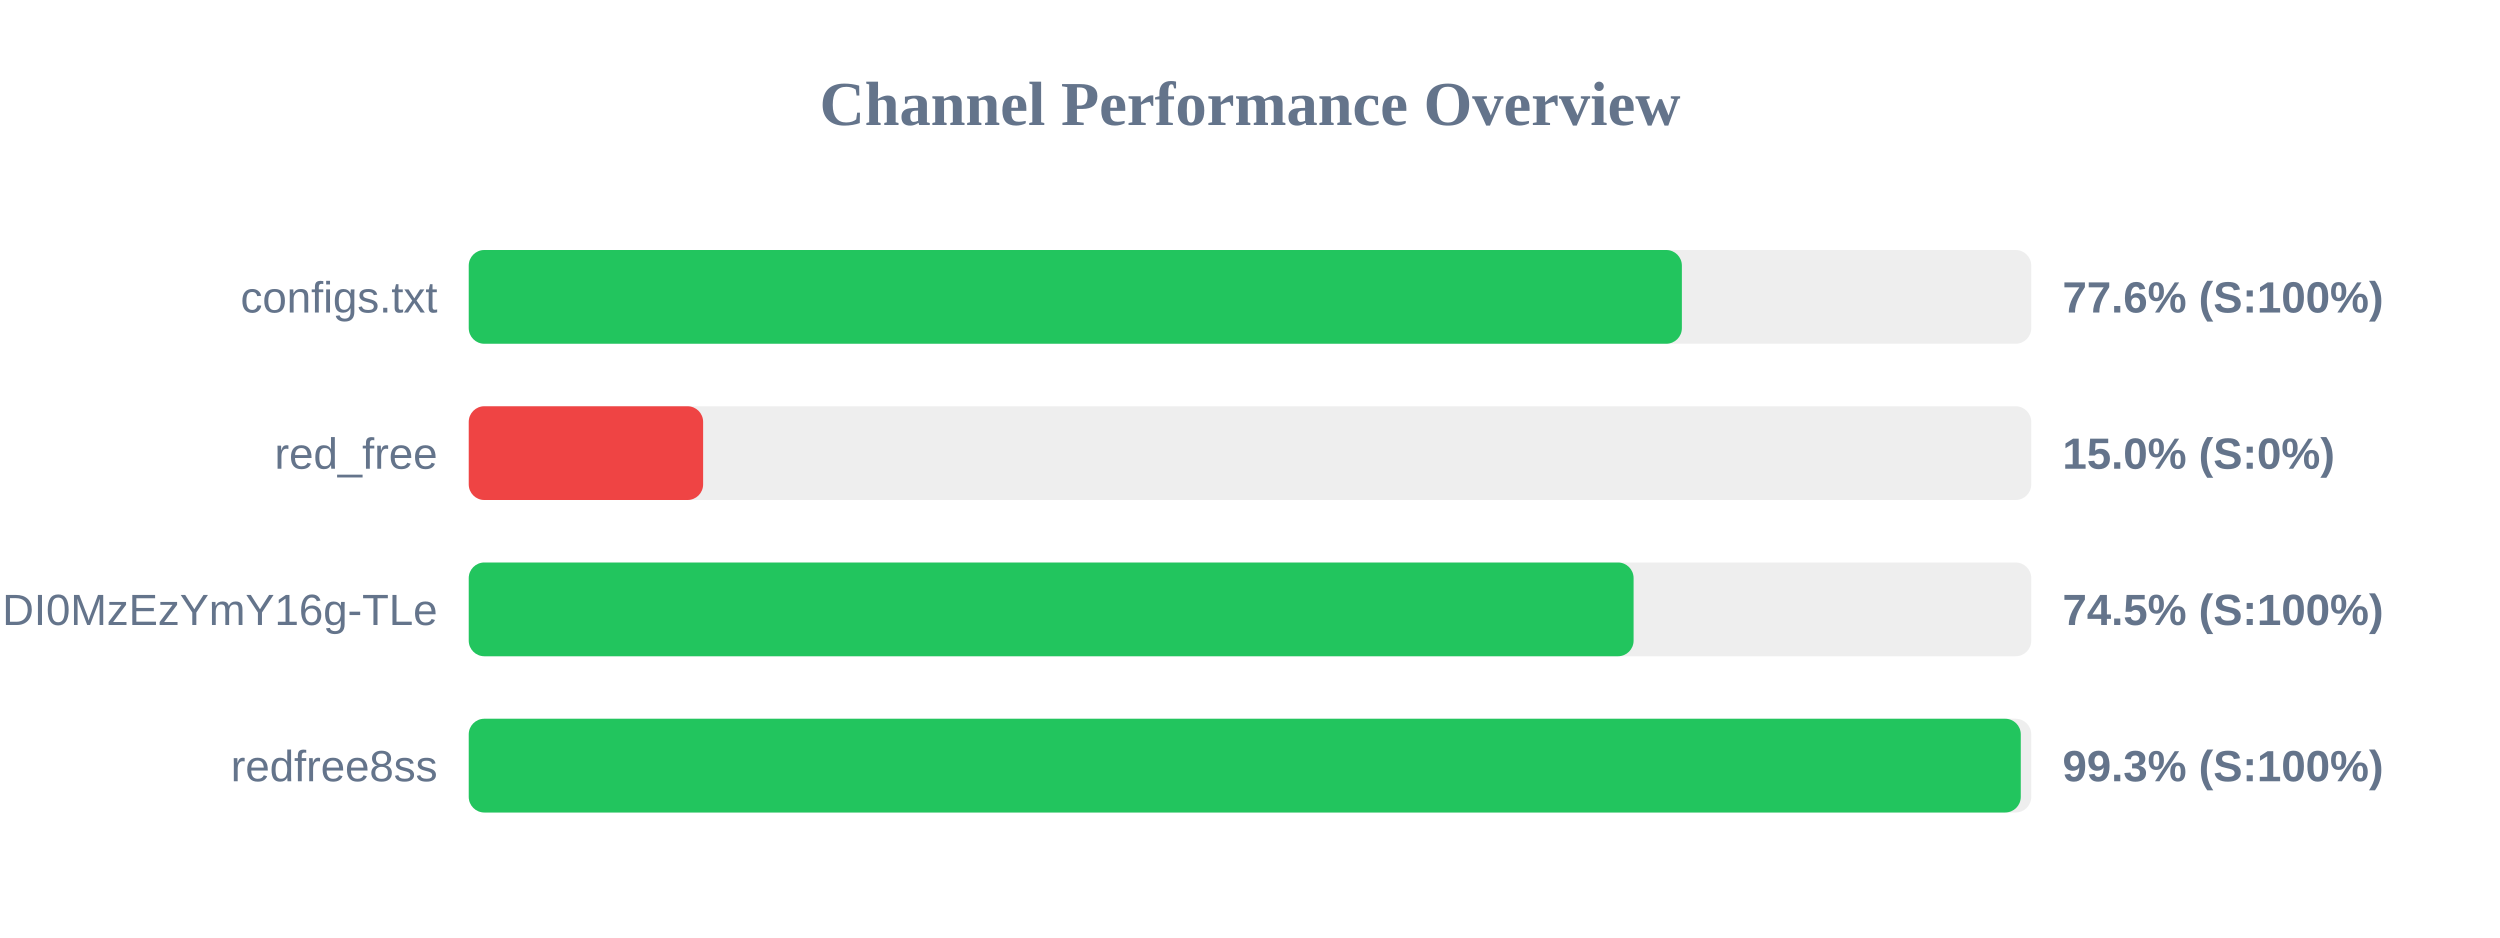
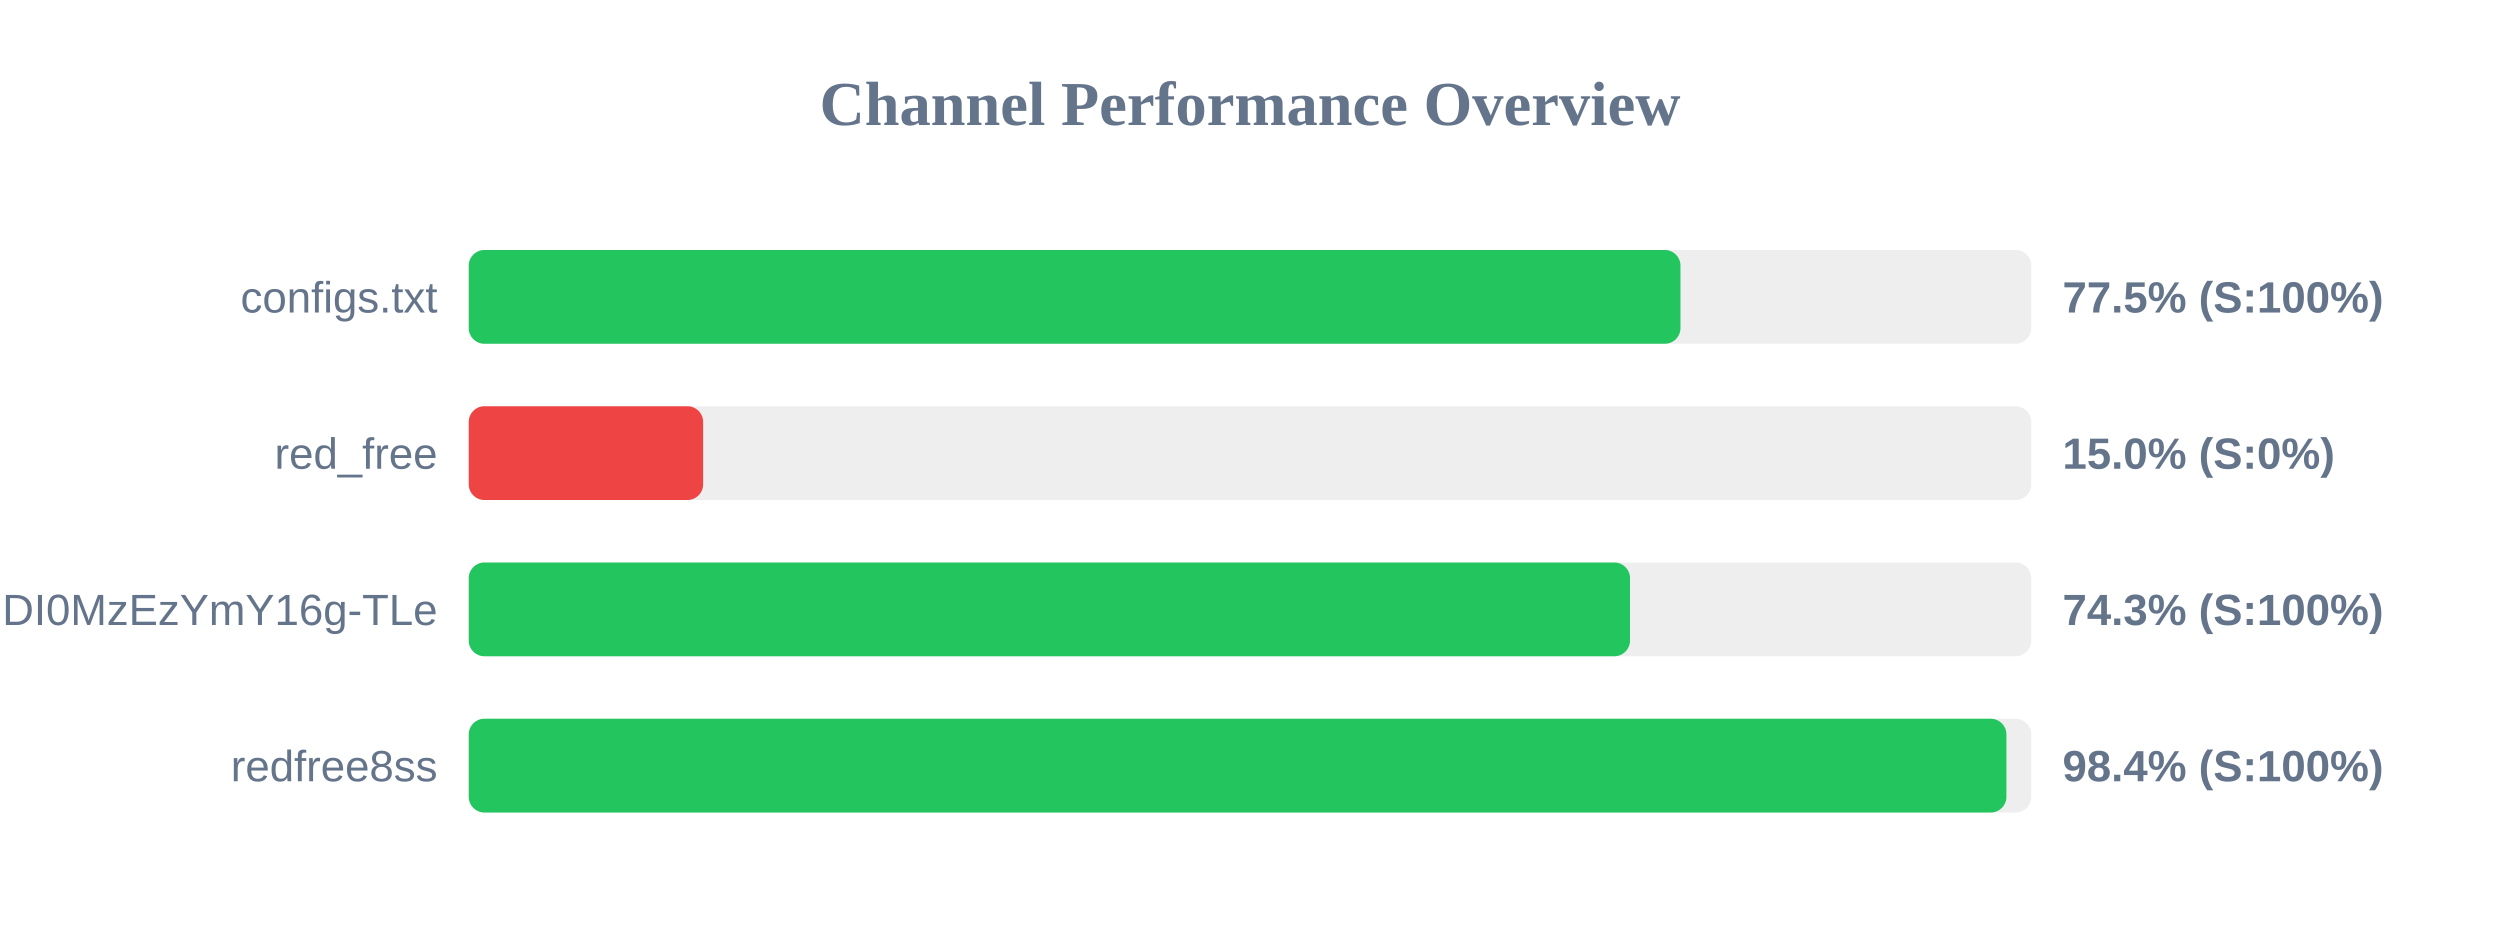
<svg xmlns="http://www.w3.org/2000/svg" width="800" height="300" version="1.1">
  <style>
        .row { font: 14px Arial; fill: #64748b; }
        .score { font: bold 14px Arial; fill: #64748b; }
    </style>
  <text x="400" y="40" text-anchor="middle" font-size="20px" font-weight="bold" fill="#64748b">Channel Performance Overview</text>
  <rect x="150" y="80" width="500" height="30" fill="#eee" rx="5" />
-   <rect x="150" y="80" width="388.2" height="30" fill="#22c55e" rx="5" />
+   <rect x="150" y="80" width="387.75" height="30" fill="#22c55e" rx="5" />
  <text x="140" y="100" text-anchor="end" class="row">configs.txt</text>
-   <text x="660" y="100" text-anchor="start" class="score">77.6% (S:100%)</text>
+   <text x="660" y="100" text-anchor="start" class="score">77.5% (S:100%)</text>
  <rect x="150" y="130" width="500" height="30" fill="#eee" rx="5" />
  <rect x="150" y="130" width="75.0" height="30" fill="#ef4444" rx="5" />
  <text x="140" y="150" text-anchor="end" class="row">red_free</text>
  <text x="660" y="150" text-anchor="start" class="score">15.0% (S:0%)</text>
  <rect x="150" y="180" width="500" height="30" fill="#eee" rx="5" />
-   <rect x="150" y="180" width="372.75" height="30" fill="#22c55e" rx="5" />
+   <rect x="150" y="180" width="371.6" height="30" fill="#22c55e" rx="5" />
  <text x="140" y="200" text-anchor="end" class="row">NjEzODY1NDgyOCwxNzQ1NDI0MzEzYmY16g-TLe</text>
-   <text x="660" y="200" text-anchor="start" class="score">74.5% (S:100%)</text>
+   <text x="660" y="200" text-anchor="start" class="score">74.3% (S:100%)</text>
  <rect x="150" y="230" width="500" height="30" fill="#eee" rx="5" />
-   <rect x="150" y="230" width="496.65" height="30" fill="#22c55e" rx="5" />
+   <rect x="150" y="230" width="492.05" height="30" fill="#22c55e" rx="5" />
  <text x="140" y="250" text-anchor="end" class="row">redfree8ss</text>
-   <text x="660" y="250" text-anchor="start" class="score">99.3% (S:100%)</text>
+   <text x="660" y="250" text-anchor="start" class="score">98.4% (S:100%)</text>
</svg>
